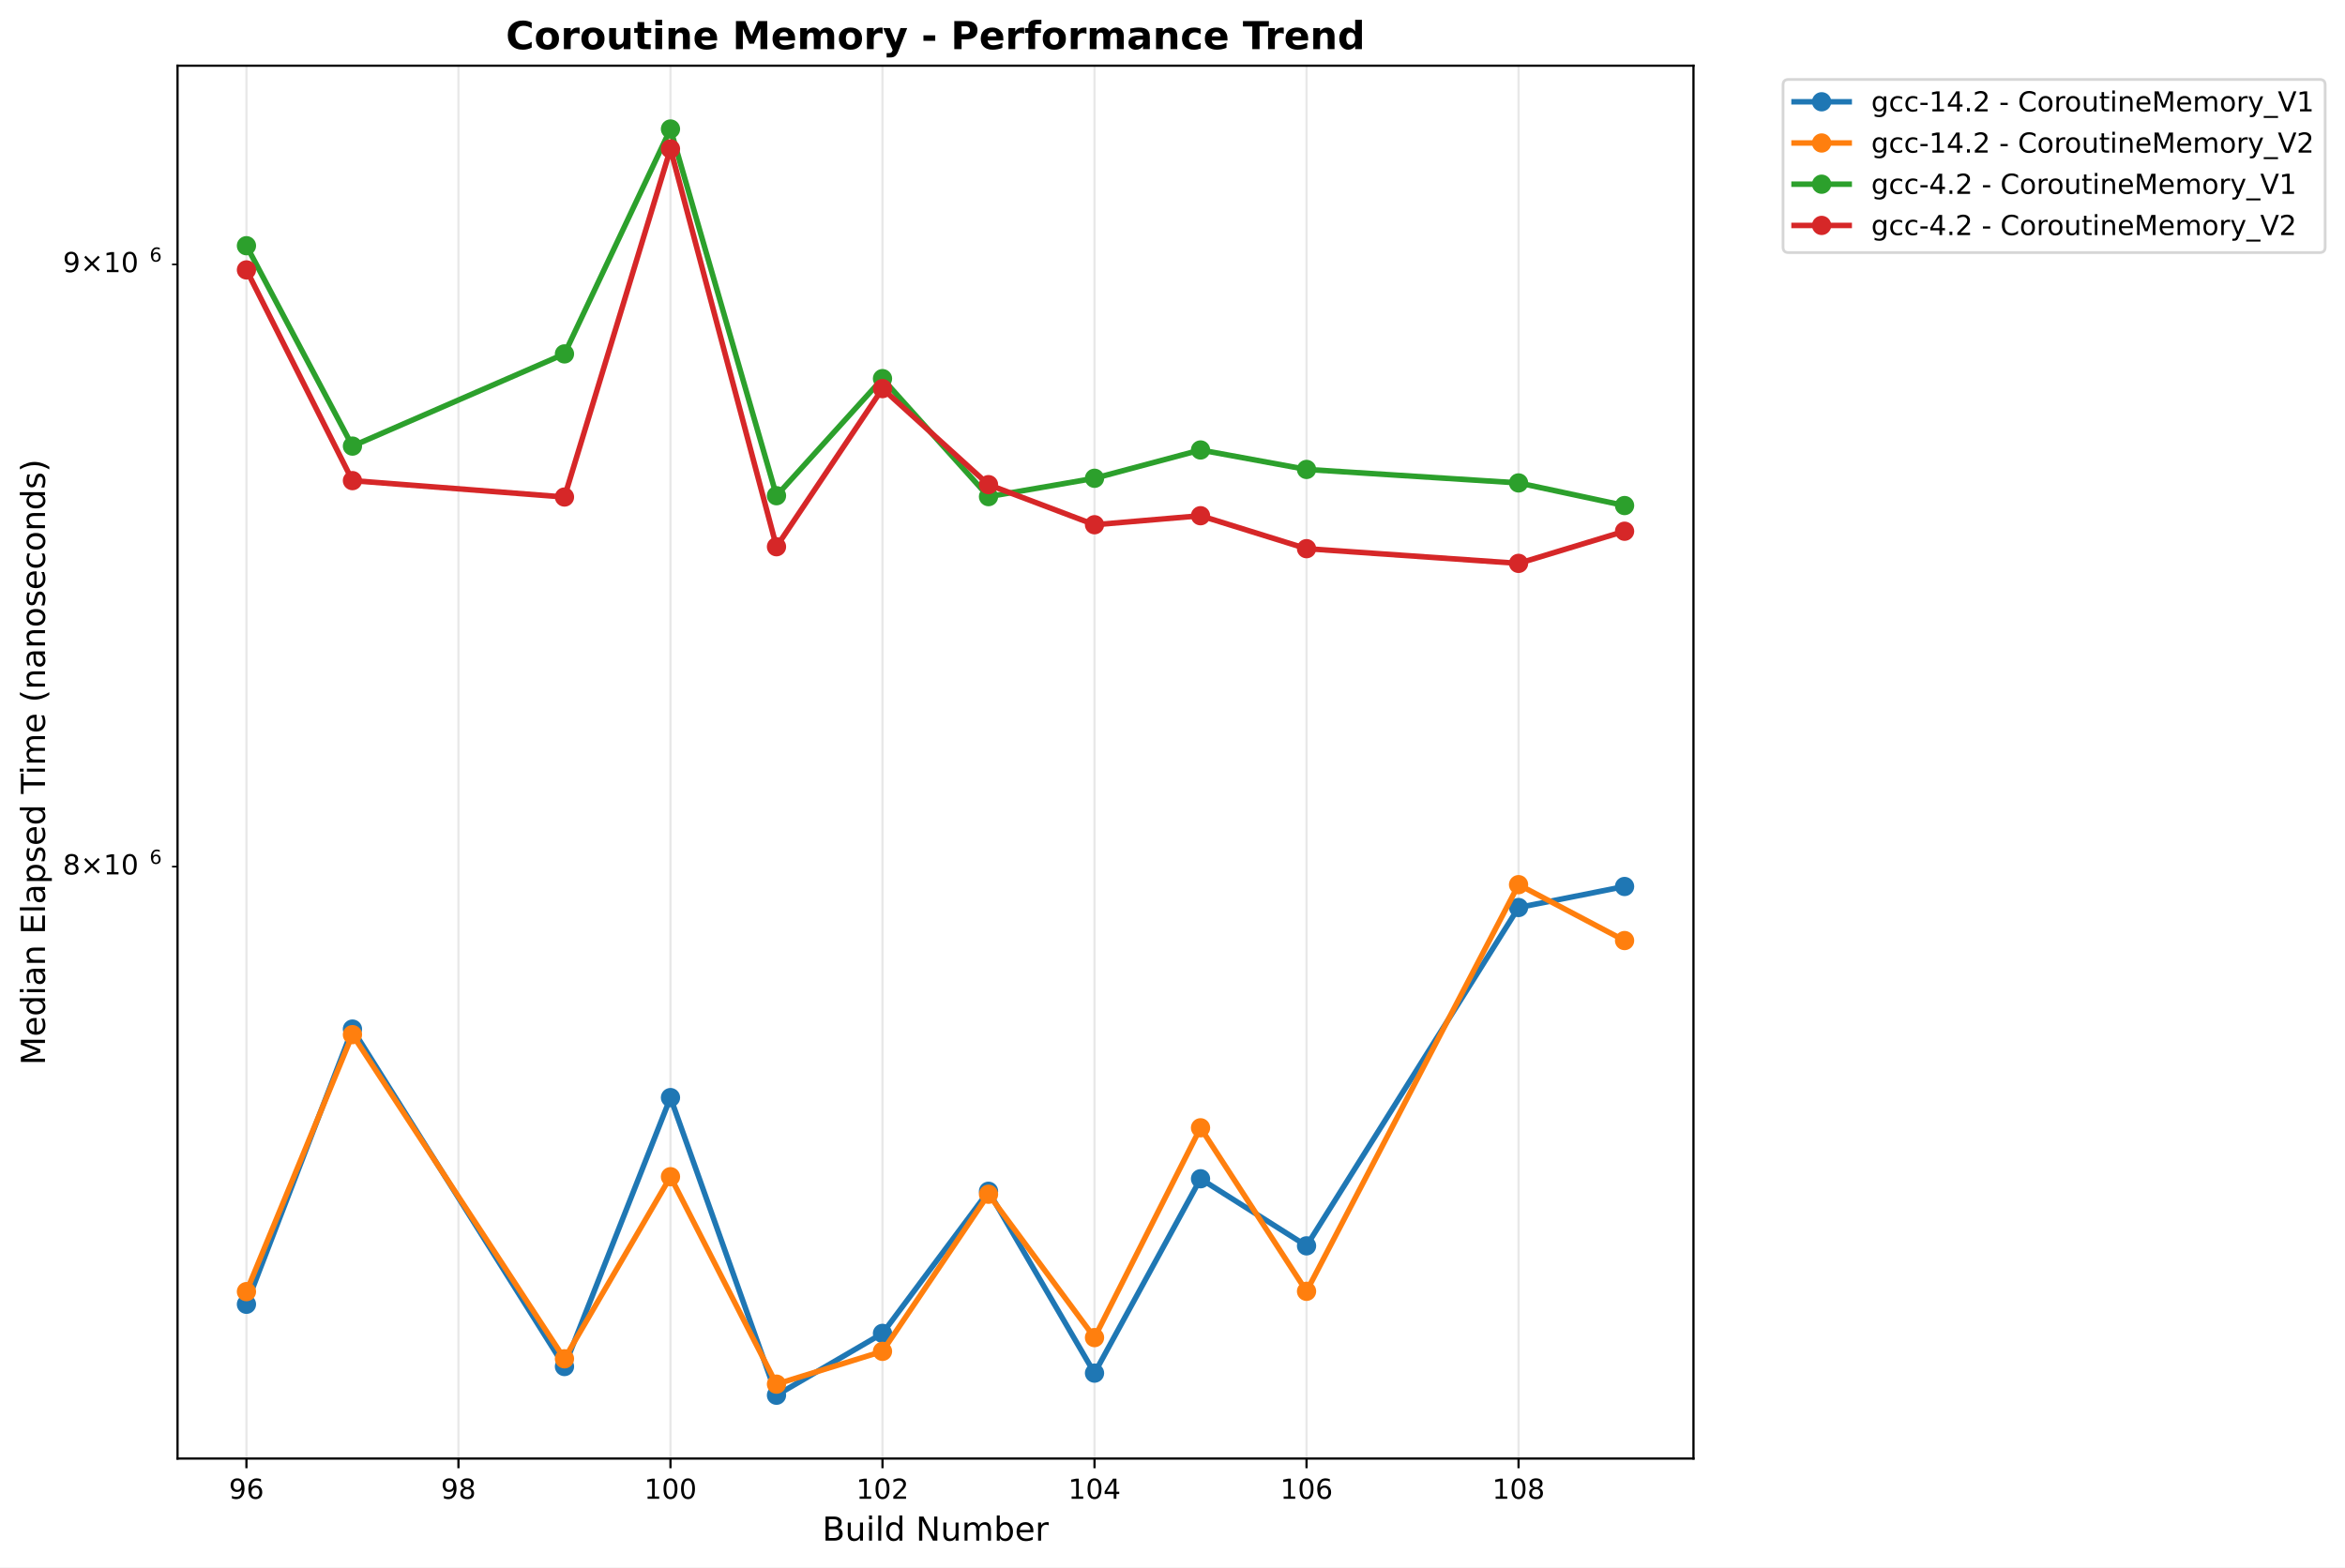
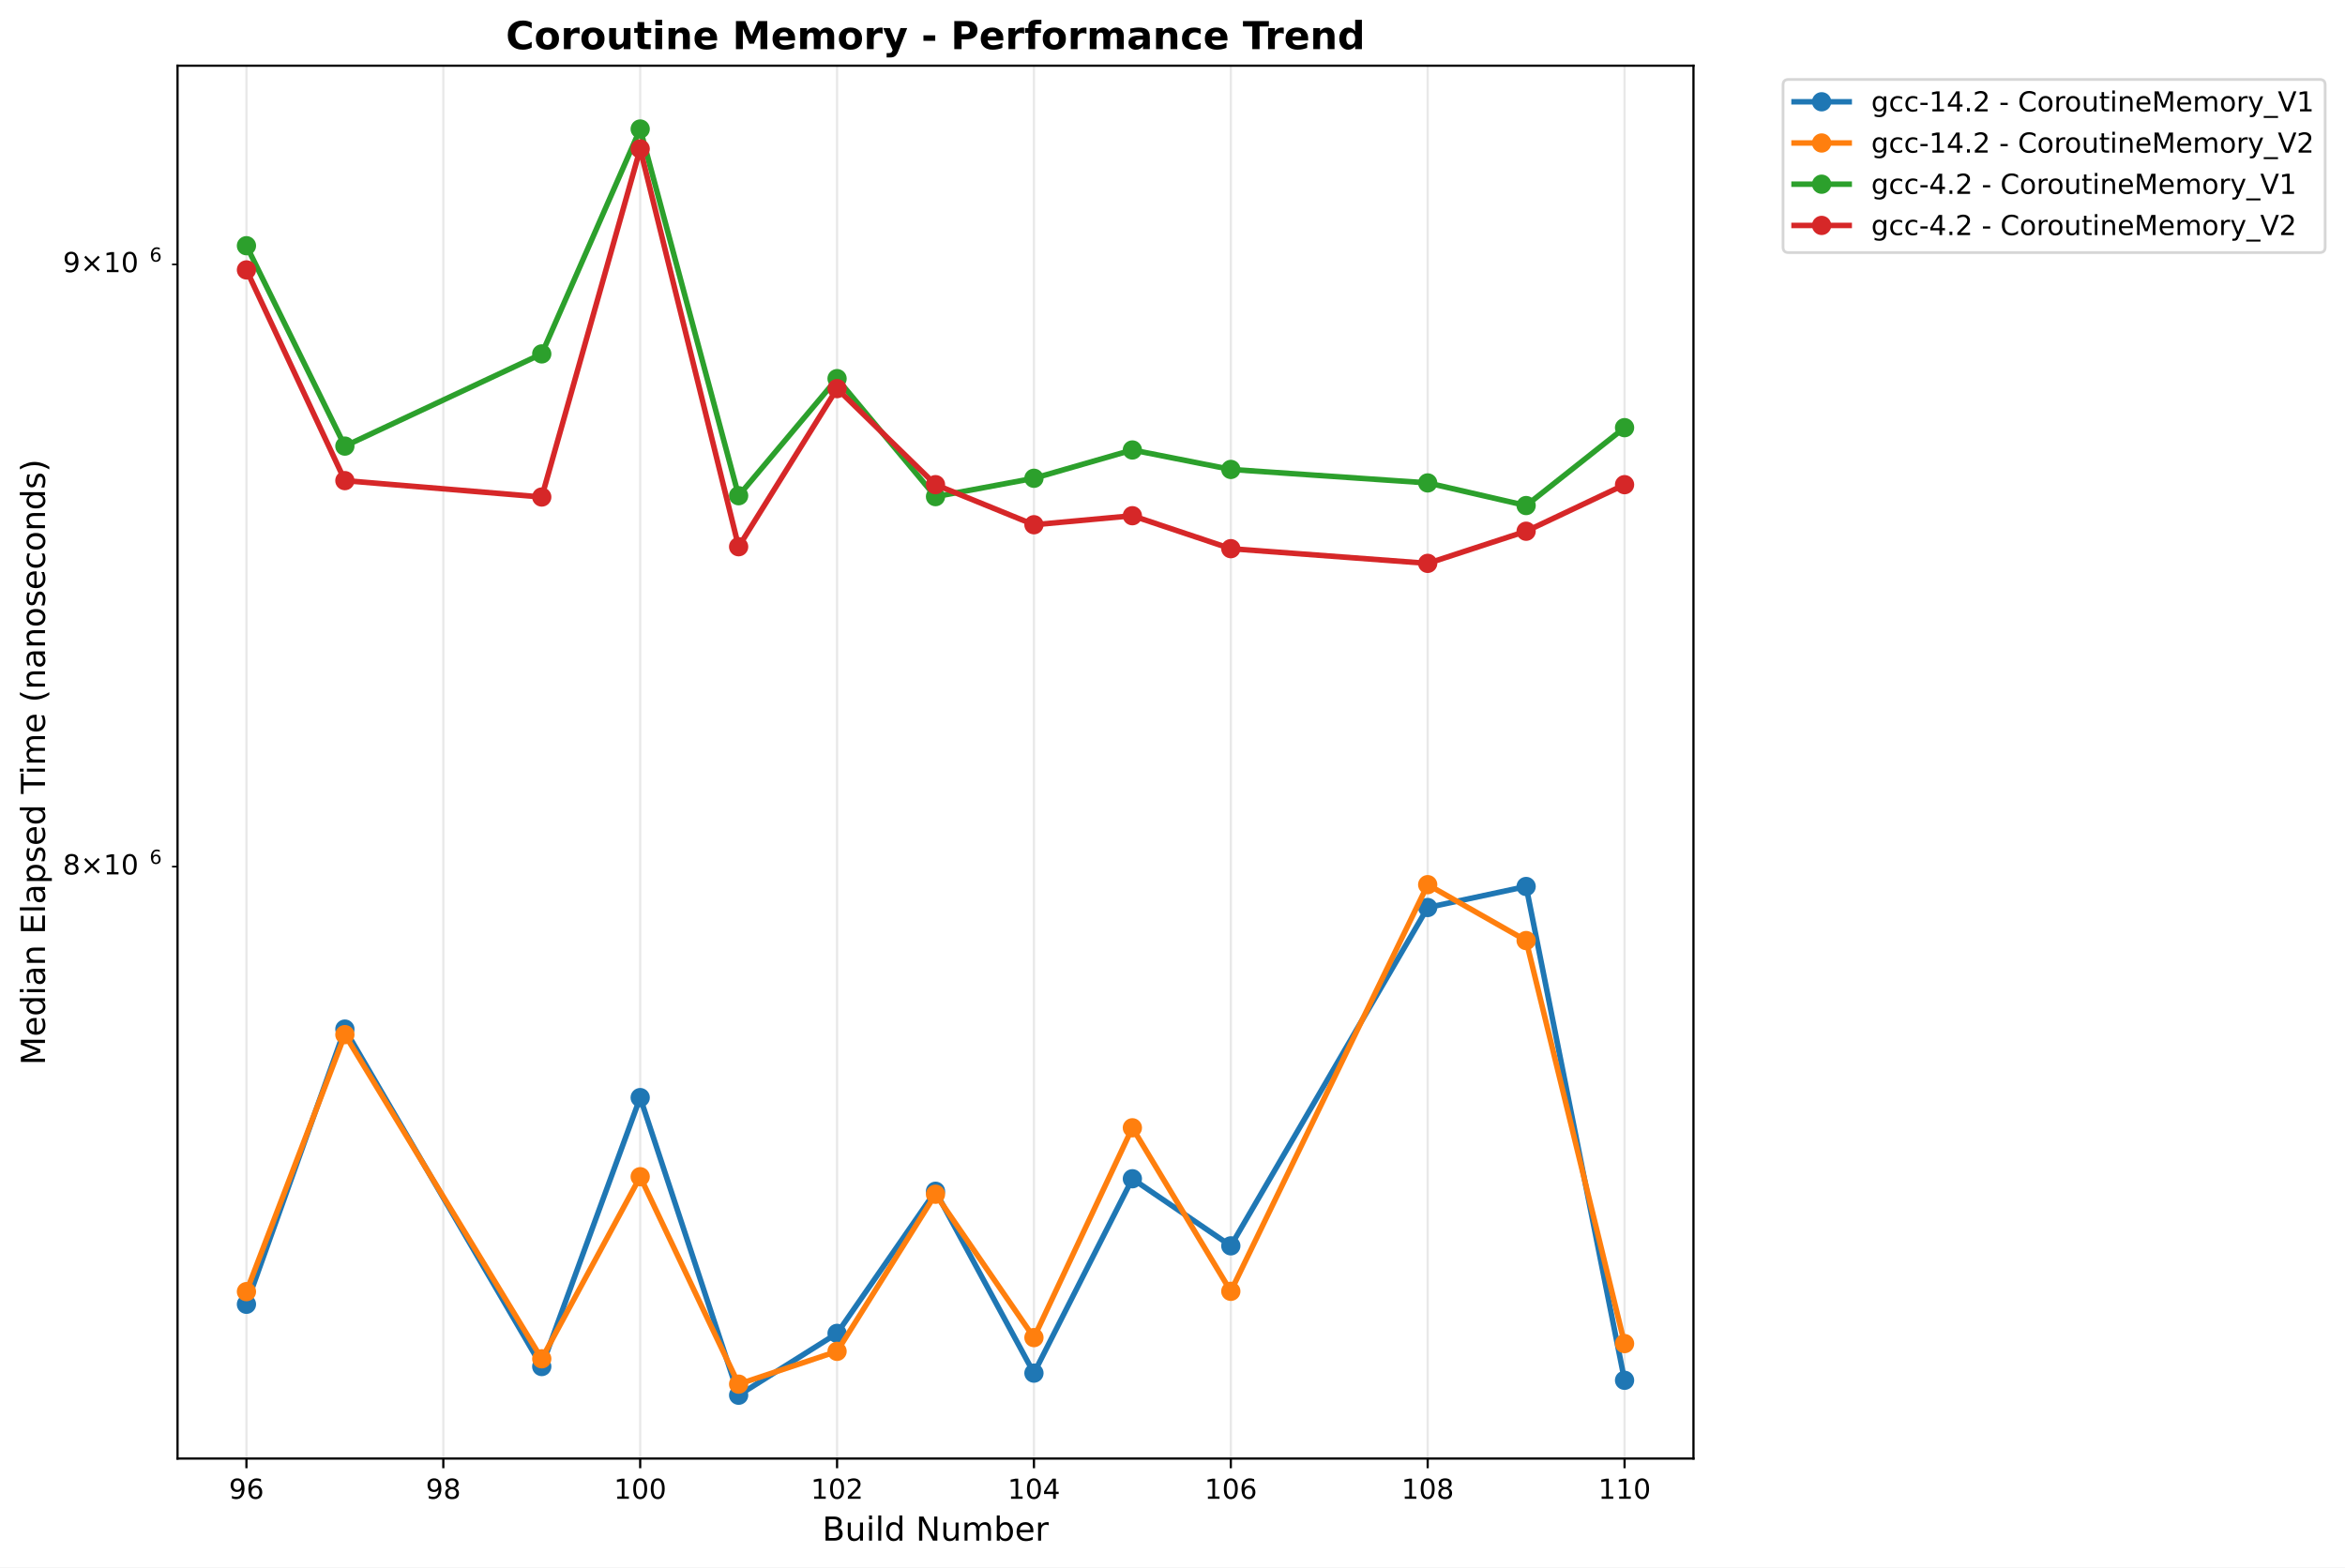
<svg xmlns="http://www.w3.org/2000/svg" xmlns:xlink="http://www.w3.org/1999/xlink" width="850.821pt" height="568.8pt" viewBox="0 0 850.821 568.8" version="1.1">
  <defs>
    <style type="text/css">*{stroke-linejoin: round; stroke-linecap: butt}</style>
  </defs>
  <g id="figure_1">
    <g id="patch_1">
      <path d="M 0 568.8  L 850.821 568.8  L 850.821 0  L 0 0  z " style="fill: #ffffff" />
    </g>
    <g id="axes_1">
      <g id="patch_2">
        <path d="M 64.414 529.308  L 614.431 529.308  L 614.431 23.838  L 64.414 23.838  z " style="fill: #ffffff" />
      </g>
      <g id="matplotlib.axis_1">
        <g id="xtick_1">
          <g id="line2d_1">
-             <path d="M 89.415 529.308  L 89.415 23.838  " clip-path="url(#p4bd764bc8d)" style="fill: none; stroke: #b0b0b0; stroke-opacity: 0.3; stroke-width: 0.8; stroke-linecap: square" />
+             <path d="M 89.415 529.308  L 89.415 23.838  " clip-path="url(#p4062a839ba)" style="fill: none; stroke: #b0b0b0; stroke-opacity: 0.3; stroke-width: 0.8; stroke-linecap: square" />
          </g>
          <g id="line2d_2">
            <defs>
-               <path id="m57f6b0aace" d="M 0 0  L 0 3.5  " style="stroke: #000000; stroke-width: 0.8" />
+               <path id="mcdd5d56059" d="M 0 0  L 0 3.5  " style="stroke: #000000; stroke-width: 0.8" />
            </defs>
            <g>
-               <use xlink:href="#m57f6b0aace" x="89.415" y="529.308" style="stroke: #000000; stroke-width: 0.8" />
+               <use xlink:href="#mcdd5d56059" x="89.415" y="529.308" style="stroke: #000000; stroke-width: 0.8" />
            </g>
          </g>
          <g id="text_1">
            <text style="font: 10px 'DejaVu Sans', 'Bitstream Vera Sans', 'Computer Modern Sans Serif', 'Lucida Grande', 'Verdana', 'Geneva', 'Lucid', 'Arial', 'Helvetica', 'Avant Garde', sans-serif; text-anchor: middle" x="89.415" y="543.907" transform="rotate(-0 89.41453 543.9066)">96</text>
          </g>
        </g>
        <g id="xtick_2">
          <g id="line2d_3">
-             <path d="M 166.34 529.308  L 166.34 23.838  " clip-path="url(#p4bd764bc8d)" style="fill: none; stroke: #b0b0b0; stroke-opacity: 0.3; stroke-width: 0.8; stroke-linecap: square" />
+             <path d="M 160.845 529.308  L 160.845 23.838  " clip-path="url(#p4062a839ba)" style="fill: none; stroke: #b0b0b0; stroke-opacity: 0.3; stroke-width: 0.8; stroke-linecap: square" />
          </g>
          <g id="line2d_4">
            <g>
-               <use xlink:href="#m57f6b0aace" x="166.34" y="529.308" style="stroke: #000000; stroke-width: 0.8" />
+               <use xlink:href="#mcdd5d56059" x="160.845" y="529.308" style="stroke: #000000; stroke-width: 0.8" />
            </g>
          </g>
          <g id="text_2">
-             <text style="font: 10px 'DejaVu Sans', 'Bitstream Vera Sans', 'Computer Modern Sans Serif', 'Lucida Grande', 'Verdana', 'Geneva', 'Lucid', 'Arial', 'Helvetica', 'Avant Garde', sans-serif; text-anchor: middle" x="166.34" y="543.907" transform="rotate(-0 166.34 543.9066)">98</text>
+             <text style="font: 10px 'DejaVu Sans', 'Bitstream Vera Sans', 'Computer Modern Sans Serif', 'Lucida Grande', 'Verdana', 'Geneva', 'Lucid', 'Arial', 'Helvetica', 'Avant Garde', sans-serif; text-anchor: middle" x="160.845" y="543.907" transform="rotate(-0 160.8453 543.9066)">98</text>
          </g>
        </g>
        <g id="xtick_3">
          <g id="line2d_5">
-             <path d="M 243.265 529.308  L 243.265 23.838  " clip-path="url(#p4bd764bc8d)" style="fill: none; stroke: #b0b0b0; stroke-opacity: 0.3; stroke-width: 0.8; stroke-linecap: square" />
+             <path d="M 232.276 529.308  L 232.276 23.838  " clip-path="url(#p4062a839ba)" style="fill: none; stroke: #b0b0b0; stroke-opacity: 0.3; stroke-width: 0.8; stroke-linecap: square" />
          </g>
          <g id="line2d_6">
            <g>
-               <use xlink:href="#m57f6b0aace" x="243.265" y="529.308" style="stroke: #000000; stroke-width: 0.8" />
+               <use xlink:href="#mcdd5d56059" x="232.276" y="529.308" style="stroke: #000000; stroke-width: 0.8" />
            </g>
          </g>
          <g id="text_3">
-             <text style="font: 10px 'DejaVu Sans', 'Bitstream Vera Sans', 'Computer Modern Sans Serif', 'Lucida Grande', 'Verdana', 'Geneva', 'Lucid', 'Arial', 'Helvetica', 'Avant Garde', sans-serif; text-anchor: middle" x="243.265" y="543.907" transform="rotate(-0 243.2655 543.9066)">100</text>
+             <text style="font: 10px 'DejaVu Sans', 'Bitstream Vera Sans', 'Computer Modern Sans Serif', 'Lucida Grande', 'Verdana', 'Geneva', 'Lucid', 'Arial', 'Helvetica', 'Avant Garde', sans-serif; text-anchor: middle" x="232.276" y="543.907" transform="rotate(-0 232.2761 543.9066)">100</text>
          </g>
        </g>
        <g id="xtick_4">
          <g id="line2d_7">
-             <path d="M 320.191 529.308  L 320.191 23.838  " clip-path="url(#p4bd764bc8d)" style="fill: none; stroke: #b0b0b0; stroke-opacity: 0.3; stroke-width: 0.8; stroke-linecap: square" />
+             <path d="M 303.707 529.308  L 303.707 23.838  " clip-path="url(#p4062a839ba)" style="fill: none; stroke: #b0b0b0; stroke-opacity: 0.3; stroke-width: 0.8; stroke-linecap: square" />
          </g>
          <g id="line2d_8">
            <g>
-               <use xlink:href="#m57f6b0aace" x="320.191" y="529.308" style="stroke: #000000; stroke-width: 0.8" />
+               <use xlink:href="#mcdd5d56059" x="303.707" y="529.308" style="stroke: #000000; stroke-width: 0.8" />
            </g>
          </g>
          <g id="text_4">
-             <text style="font: 10px 'DejaVu Sans', 'Bitstream Vera Sans', 'Computer Modern Sans Serif', 'Lucida Grande', 'Verdana', 'Geneva', 'Lucid', 'Arial', 'Helvetica', 'Avant Garde', sans-serif; text-anchor: middle" x="320.191" y="543.907" transform="rotate(-0 320.191 543.9066)">102</text>
+             <text style="font: 10px 'DejaVu Sans', 'Bitstream Vera Sans', 'Computer Modern Sans Serif', 'Lucida Grande', 'Verdana', 'Geneva', 'Lucid', 'Arial', 'Helvetica', 'Avant Garde', sans-serif; text-anchor: middle" x="303.707" y="543.907" transform="rotate(-0 303.7069 543.9066)">102</text>
          </g>
        </g>
        <g id="xtick_5">
          <g id="line2d_9">
-             <path d="M 397.116 529.308  L 397.116 23.838  " clip-path="url(#p4bd764bc8d)" style="fill: none; stroke: #b0b0b0; stroke-opacity: 0.3; stroke-width: 0.8; stroke-linecap: square" />
+             <path d="M 375.138 529.308  L 375.138 23.838  " clip-path="url(#p4062a839ba)" style="fill: none; stroke: #b0b0b0; stroke-opacity: 0.3; stroke-width: 0.8; stroke-linecap: square" />
          </g>
          <g id="line2d_10">
            <g>
-               <use xlink:href="#m57f6b0aace" x="397.116" y="529.308" style="stroke: #000000; stroke-width: 0.8" />
+               <use xlink:href="#mcdd5d56059" x="375.138" y="529.308" style="stroke: #000000; stroke-width: 0.8" />
            </g>
          </g>
          <g id="text_5">
-             <text style="font: 10px 'DejaVu Sans', 'Bitstream Vera Sans', 'Computer Modern Sans Serif', 'Lucida Grande', 'Verdana', 'Geneva', 'Lucid', 'Arial', 'Helvetica', 'Avant Garde', sans-serif; text-anchor: middle" x="397.116" y="543.907" transform="rotate(-0 397.1165 543.9066)">104</text>
+             <text style="font: 10px 'DejaVu Sans', 'Bitstream Vera Sans', 'Computer Modern Sans Serif', 'Lucida Grande', 'Verdana', 'Geneva', 'Lucid', 'Arial', 'Helvetica', 'Avant Garde', sans-serif; text-anchor: middle" x="375.138" y="543.907" transform="rotate(-0 375.1377 543.9066)">104</text>
          </g>
        </g>
        <g id="xtick_6">
          <g id="line2d_11">
-             <path d="M 474.042 529.308  L 474.042 23.838  " clip-path="url(#p4bd764bc8d)" style="fill: none; stroke: #b0b0b0; stroke-opacity: 0.3; stroke-width: 0.8; stroke-linecap: square" />
+             <path d="M 446.569 529.308  L 446.569 23.838  " clip-path="url(#p4062a839ba)" style="fill: none; stroke: #b0b0b0; stroke-opacity: 0.3; stroke-width: 0.8; stroke-linecap: square" />
          </g>
          <g id="line2d_12">
            <g>
-               <use xlink:href="#m57f6b0aace" x="474.042" y="529.308" style="stroke: #000000; stroke-width: 0.8" />
+               <use xlink:href="#mcdd5d56059" x="446.569" y="529.308" style="stroke: #000000; stroke-width: 0.8" />
            </g>
          </g>
          <g id="text_6">
-             <text style="font: 10px 'DejaVu Sans', 'Bitstream Vera Sans', 'Computer Modern Sans Serif', 'Lucida Grande', 'Verdana', 'Geneva', 'Lucid', 'Arial', 'Helvetica', 'Avant Garde', sans-serif; text-anchor: middle" x="474.042" y="543.907" transform="rotate(-0 474.0419 543.9066)">106</text>
+             <text style="font: 10px 'DejaVu Sans', 'Bitstream Vera Sans', 'Computer Modern Sans Serif', 'Lucida Grande', 'Verdana', 'Geneva', 'Lucid', 'Arial', 'Helvetica', 'Avant Garde', sans-serif; text-anchor: middle" x="446.569" y="543.907" transform="rotate(-0 446.5685 543.9066)">106</text>
          </g>
        </g>
        <g id="xtick_7">
          <g id="line2d_13">
-             <path d="M 550.967 529.308  L 550.967 23.838  " clip-path="url(#p4bd764bc8d)" style="fill: none; stroke: #b0b0b0; stroke-opacity: 0.3; stroke-width: 0.8; stroke-linecap: square" />
+             <path d="M 517.999 529.308  L 517.999 23.838  " clip-path="url(#p4062a839ba)" style="fill: none; stroke: #b0b0b0; stroke-opacity: 0.3; stroke-width: 0.8; stroke-linecap: square" />
          </g>
          <g id="line2d_14">
            <g>
-               <use xlink:href="#m57f6b0aace" x="550.967" y="529.308" style="stroke: #000000; stroke-width: 0.8" />
+               <use xlink:href="#mcdd5d56059" x="517.999" y="529.308" style="stroke: #000000; stroke-width: 0.8" />
            </g>
          </g>
          <g id="text_7">
-             <text style="font: 10px 'DejaVu Sans', 'Bitstream Vera Sans', 'Computer Modern Sans Serif', 'Lucida Grande', 'Verdana', 'Geneva', 'Lucid', 'Arial', 'Helvetica', 'Avant Garde', sans-serif; text-anchor: middle" x="550.967" y="543.907" transform="rotate(-0 550.9674 543.9066)">108</text>
-           </g>
-         </g>
-         <g id="text_8">
+             <text style="font: 10px 'DejaVu Sans', 'Bitstream Vera Sans', 'Computer Modern Sans Serif', 'Lucida Grande', 'Verdana', 'Geneva', 'Lucid', 'Arial', 'Helvetica', 'Avant Garde', sans-serif; text-anchor: middle" x="517.999" y="543.907" transform="rotate(-0 517.9994 543.9066)">108</text>
+           </g>
+         </g>
+         <g id="xtick_8">
+           <g id="line2d_15">
+             <path d="M 589.43 529.308  L 589.43 23.838  " clip-path="url(#p4062a839ba)" style="fill: none; stroke: #b0b0b0; stroke-opacity: 0.3; stroke-width: 0.8; stroke-linecap: square" />
+           </g>
+           <g id="line2d_16">
+             <g>
+               <use xlink:href="#mcdd5d56059" x="589.43" y="529.308" style="stroke: #000000; stroke-width: 0.8" />
+             </g>
+           </g>
+           <g id="text_8">
+             <text style="font: 10px 'DejaVu Sans', 'Bitstream Vera Sans', 'Computer Modern Sans Serif', 'Lucida Grande', 'Verdana', 'Geneva', 'Lucid', 'Arial', 'Helvetica', 'Avant Garde', sans-serif; text-anchor: middle" x="589.43" y="543.907" transform="rotate(-0 589.4302 543.9066)">110</text>
+           </g>
+         </g>
+         <g id="text_9">
          <text style="font: 12px 'DejaVu Sans', 'Bitstream Vera Sans', 'Computer Modern Sans Serif', 'Lucida Grande', 'Verdana', 'Geneva', 'Lucid', 'Arial', 'Helvetica', 'Avant Garde', sans-serif; text-anchor: middle" x="339.422" y="559.104" transform="rotate(-0 339.4223 559.1044)">Build Number</text>
        </g>
      </g>
      <g id="matplotlib.axis_2">
        <g id="ytick_1">
-           <g id="line2d_15">
+           <g id="line2d_17">
            <defs>
-               <path id="m7c9b8d69a3" d="M 0 0  L -2 0  " style="stroke: #000000; stroke-width: 0.6" />
+               <path id="mf02ff35a01" d="M 0 0  L -2 0  " style="stroke: #000000; stroke-width: 0.6" />
            </defs>
            <g>
-               <use xlink:href="#m7c9b8d69a3" x="64.414" y="314.501" style="stroke: #000000; stroke-width: 0.6" />
-             </g>
-           </g>
-           <g id="text_9">
+               <use xlink:href="#mf02ff35a01" x="64.414" y="314.501" style="stroke: #000000; stroke-width: 0.6" />
+             </g>
+           </g>
+           <g id="text_10">
            <g transform="translate(22.81375 318.3001)">
              <text>
                <tspan style="font: 10px 'DejaVu Sans'" x="0 8.311 18.638 25" y="-0.977">8×10</tspan>
                <tspan style="font: 7px 'DejaVu Sans'" x="31.458" y="-4.805">6</tspan>
              </text>
            </g>
          </g>
        </g>
        <g id="ytick_2">
-           <g id="line2d_16">
-             <g>
-               <use xlink:href="#m7c9b8d69a3" x="64.414" y="95.946" style="stroke: #000000; stroke-width: 0.6" />
-             </g>
-           </g>
-           <g id="text_10">
+           <g id="line2d_18">
+             <g>
+               <use xlink:href="#mf02ff35a01" x="64.414" y="95.946" style="stroke: #000000; stroke-width: 0.6" />
+             </g>
+           </g>
+           <g id="text_11">
            <g transform="translate(22.81375 99.74505)">
              <text>
                <tspan style="font: 10px 'DejaVu Sans'" x="0 8.311 18.638 25" y="-0.977">9×10</tspan>
                <tspan style="font: 7px 'DejaVu Sans'" x="31.458" y="-4.805">6</tspan>
              </text>
            </g>
          </g>
        </g>
-         <g id="text_11">
+         <g id="text_12">
          <text style="font: 12px 'DejaVu Sans', 'Bitstream Vera Sans', 'Computer Modern Sans Serif', 'Lucida Grande', 'Verdana', 'Geneva', 'Lucid', 'Arial', 'Helvetica', 'Avant Garde', sans-serif; text-anchor: middle" x="16.318" y="276.573" transform="rotate(-90 16.31812 276.573)">Median Elapsed Time (nanoseconds)</text>
        </g>
      </g>
-       <g id="line2d_17">
-         <path d="M 89.415 473.324  L 127.877 373.455  L 204.803 495.919  L 243.265 398.319  L 281.728 506.332  L 320.191 483.887  L 358.654 432.311  L 397.116 498.31  L 435.579 427.777  L 474.042 452.12  L 550.967 329.339  L 589.43 321.709  " clip-path="url(#p4bd764bc8d)" style="fill: none; stroke: #1f77b4; stroke-width: 2; stroke-linecap: square" />
+       <g id="line2d_19">
+         <path d="M 89.415 473.324  L 125.13 373.455  L 196.561 495.919  L 232.276 398.319  L 267.992 506.332  L 303.707 483.887  L 339.422 432.311  L 375.138 498.31  L 410.853 427.777  L 446.569 452.12  L 517.999 329.339  L 553.715 321.709  L 589.43 500.91  " clip-path="url(#p4062a839ba)" style="fill: none; stroke: #1f77b4; stroke-width: 2; stroke-linecap: square" />
        <defs>
-           <path id="mbeb36c06ee" d="M 0 3  C 0.796 3 1.559 2.684 2.121 2.121  C 2.684 1.559 3 0.796 3 0  C 3 -0.796 2.684 -1.559 2.121 -2.121  C 1.559 -2.684 0.796 -3 0 -3  C -0.796 -3 -1.559 -2.684 -2.121 -2.121  C -2.684 -1.559 -3 -0.796 -3 0  C -3 0.796 -2.684 1.559 -2.121 2.121  C -1.559 2.684 -0.796 3 0 3  z " style="stroke: #1f77b4" />
+           <path id="m54024c6ba9" d="M 0 3  C 0.796 3 1.559 2.684 2.121 2.121  C 2.684 1.559 3 0.796 3 0  C 3 -0.796 2.684 -1.559 2.121 -2.121  C 1.559 -2.684 0.796 -3 0 -3  C -0.796 -3 -1.559 -2.684 -2.121 -2.121  C -2.684 -1.559 -3 -0.796 -3 0  C -3 0.796 -2.684 1.559 -2.121 2.121  C -1.559 2.684 -0.796 3 0 3  z " style="stroke: #1f77b4" />
        </defs>
-         <g clip-path="url(#p4bd764bc8d)">
-           <use xlink:href="#mbeb36c06ee" x="89.415" y="473.324" style="fill: #1f77b4; stroke: #1f77b4" />
-           <use xlink:href="#mbeb36c06ee" x="127.877" y="373.455" style="fill: #1f77b4; stroke: #1f77b4" />
-           <use xlink:href="#mbeb36c06ee" x="204.803" y="495.919" style="fill: #1f77b4; stroke: #1f77b4" />
-           <use xlink:href="#mbeb36c06ee" x="243.265" y="398.319" style="fill: #1f77b4; stroke: #1f77b4" />
-           <use xlink:href="#mbeb36c06ee" x="281.728" y="506.332" style="fill: #1f77b4; stroke: #1f77b4" />
-           <use xlink:href="#mbeb36c06ee" x="320.191" y="483.887" style="fill: #1f77b4; stroke: #1f77b4" />
-           <use xlink:href="#mbeb36c06ee" x="358.654" y="432.311" style="fill: #1f77b4; stroke: #1f77b4" />
-           <use xlink:href="#mbeb36c06ee" x="397.116" y="498.31" style="fill: #1f77b4; stroke: #1f77b4" />
-           <use xlink:href="#mbeb36c06ee" x="435.579" y="427.777" style="fill: #1f77b4; stroke: #1f77b4" />
-           <use xlink:href="#mbeb36c06ee" x="474.042" y="452.12" style="fill: #1f77b4; stroke: #1f77b4" />
-           <use xlink:href="#mbeb36c06ee" x="550.967" y="329.339" style="fill: #1f77b4; stroke: #1f77b4" />
-           <use xlink:href="#mbeb36c06ee" x="589.43" y="321.709" style="fill: #1f77b4; stroke: #1f77b4" />
-         </g>
-       </g>
-       <g id="line2d_18">
-         <path d="M 89.415 468.731  L 127.877 375.469  L 204.803 493.103  L 243.265 427.035  L 281.728 502.309  L 320.191 490.406  L 358.654 433.393  L 397.116 485.416  L 435.579 409.278  L 474.042 468.619  L 550.967 321.046  L 589.43 341.328  " clip-path="url(#p4bd764bc8d)" style="fill: none; stroke: #ff7f0e; stroke-width: 2; stroke-linecap: square" />
+         <g clip-path="url(#p4062a839ba)">
+           <use xlink:href="#m54024c6ba9" x="89.415" y="473.324" style="fill: #1f77b4; stroke: #1f77b4" />
+           <use xlink:href="#m54024c6ba9" x="125.13" y="373.455" style="fill: #1f77b4; stroke: #1f77b4" />
+           <use xlink:href="#m54024c6ba9" x="196.561" y="495.919" style="fill: #1f77b4; stroke: #1f77b4" />
+           <use xlink:href="#m54024c6ba9" x="232.276" y="398.319" style="fill: #1f77b4; stroke: #1f77b4" />
+           <use xlink:href="#m54024c6ba9" x="267.992" y="506.332" style="fill: #1f77b4; stroke: #1f77b4" />
+           <use xlink:href="#m54024c6ba9" x="303.707" y="483.887" style="fill: #1f77b4; stroke: #1f77b4" />
+           <use xlink:href="#m54024c6ba9" x="339.422" y="432.311" style="fill: #1f77b4; stroke: #1f77b4" />
+           <use xlink:href="#m54024c6ba9" x="375.138" y="498.31" style="fill: #1f77b4; stroke: #1f77b4" />
+           <use xlink:href="#m54024c6ba9" x="410.853" y="427.777" style="fill: #1f77b4; stroke: #1f77b4" />
+           <use xlink:href="#m54024c6ba9" x="446.569" y="452.12" style="fill: #1f77b4; stroke: #1f77b4" />
+           <use xlink:href="#m54024c6ba9" x="517.999" y="329.339" style="fill: #1f77b4; stroke: #1f77b4" />
+           <use xlink:href="#m54024c6ba9" x="553.715" y="321.709" style="fill: #1f77b4; stroke: #1f77b4" />
+           <use xlink:href="#m54024c6ba9" x="589.43" y="500.91" style="fill: #1f77b4; stroke: #1f77b4" />
+         </g>
+       </g>
+       <g id="line2d_20">
+         <path d="M 89.415 468.731  L 125.13 375.469  L 196.561 493.103  L 232.276 427.035  L 267.992 502.309  L 303.707 490.406  L 339.422 433.393  L 375.138 485.416  L 410.853 409.278  L 446.569 468.619  L 517.999 321.046  L 553.715 341.328  L 589.43 487.593  " clip-path="url(#p4062a839ba)" style="fill: none; stroke: #ff7f0e; stroke-width: 2; stroke-linecap: square" />
        <defs>
-           <path id="mdd8014c21f" d="M 0 3  C 0.796 3 1.559 2.684 2.121 2.121  C 2.684 1.559 3 0.796 3 0  C 3 -0.796 2.684 -1.559 2.121 -2.121  C 1.559 -2.684 0.796 -3 0 -3  C -0.796 -3 -1.559 -2.684 -2.121 -2.121  C -2.684 -1.559 -3 -0.796 -3 0  C -3 0.796 -2.684 1.559 -2.121 2.121  C -1.559 2.684 -0.796 3 0 3  z " style="stroke: #ff7f0e" />
+           <path id="mccbf5cf7da" d="M 0 3  C 0.796 3 1.559 2.684 2.121 2.121  C 2.684 1.559 3 0.796 3 0  C 3 -0.796 2.684 -1.559 2.121 -2.121  C 1.559 -2.684 0.796 -3 0 -3  C -0.796 -3 -1.559 -2.684 -2.121 -2.121  C -2.684 -1.559 -3 -0.796 -3 0  C -3 0.796 -2.684 1.559 -2.121 2.121  C -1.559 2.684 -0.796 3 0 3  z " style="stroke: #ff7f0e" />
        </defs>
-         <g clip-path="url(#p4bd764bc8d)">
-           <use xlink:href="#mdd8014c21f" x="89.415" y="468.731" style="fill: #ff7f0e; stroke: #ff7f0e" />
-           <use xlink:href="#mdd8014c21f" x="127.877" y="375.469" style="fill: #ff7f0e; stroke: #ff7f0e" />
-           <use xlink:href="#mdd8014c21f" x="204.803" y="493.103" style="fill: #ff7f0e; stroke: #ff7f0e" />
-           <use xlink:href="#mdd8014c21f" x="243.265" y="427.035" style="fill: #ff7f0e; stroke: #ff7f0e" />
-           <use xlink:href="#mdd8014c21f" x="281.728" y="502.309" style="fill: #ff7f0e; stroke: #ff7f0e" />
-           <use xlink:href="#mdd8014c21f" x="320.191" y="490.406" style="fill: #ff7f0e; stroke: #ff7f0e" />
-           <use xlink:href="#mdd8014c21f" x="358.654" y="433.393" style="fill: #ff7f0e; stroke: #ff7f0e" />
-           <use xlink:href="#mdd8014c21f" x="397.116" y="485.416" style="fill: #ff7f0e; stroke: #ff7f0e" />
-           <use xlink:href="#mdd8014c21f" x="435.579" y="409.278" style="fill: #ff7f0e; stroke: #ff7f0e" />
-           <use xlink:href="#mdd8014c21f" x="474.042" y="468.619" style="fill: #ff7f0e; stroke: #ff7f0e" />
-           <use xlink:href="#mdd8014c21f" x="550.967" y="321.046" style="fill: #ff7f0e; stroke: #ff7f0e" />
-           <use xlink:href="#mdd8014c21f" x="589.43" y="341.328" style="fill: #ff7f0e; stroke: #ff7f0e" />
-         </g>
-       </g>
-       <g id="line2d_19">
-         <path d="M 89.415 89.173  L 127.877 161.892  L 204.803 128.431  L 243.265 46.814  L 281.728 179.894  L 320.191 137.405  L 358.654 180.227  L 397.116 173.569  L 435.579 163.296  L 474.042 170.359  L 550.967 175.253  L 589.43 183.466  " clip-path="url(#p4bd764bc8d)" style="fill: none; stroke: #2ca02c; stroke-width: 2; stroke-linecap: square" />
+         <g clip-path="url(#p4062a839ba)">
+           <use xlink:href="#mccbf5cf7da" x="89.415" y="468.731" style="fill: #ff7f0e; stroke: #ff7f0e" />
+           <use xlink:href="#mccbf5cf7da" x="125.13" y="375.469" style="fill: #ff7f0e; stroke: #ff7f0e" />
+           <use xlink:href="#mccbf5cf7da" x="196.561" y="493.103" style="fill: #ff7f0e; stroke: #ff7f0e" />
+           <use xlink:href="#mccbf5cf7da" x="232.276" y="427.035" style="fill: #ff7f0e; stroke: #ff7f0e" />
+           <use xlink:href="#mccbf5cf7da" x="267.992" y="502.309" style="fill: #ff7f0e; stroke: #ff7f0e" />
+           <use xlink:href="#mccbf5cf7da" x="303.707" y="490.406" style="fill: #ff7f0e; stroke: #ff7f0e" />
+           <use xlink:href="#mccbf5cf7da" x="339.422" y="433.393" style="fill: #ff7f0e; stroke: #ff7f0e" />
+           <use xlink:href="#mccbf5cf7da" x="375.138" y="485.416" style="fill: #ff7f0e; stroke: #ff7f0e" />
+           <use xlink:href="#mccbf5cf7da" x="410.853" y="409.278" style="fill: #ff7f0e; stroke: #ff7f0e" />
+           <use xlink:href="#mccbf5cf7da" x="446.569" y="468.619" style="fill: #ff7f0e; stroke: #ff7f0e" />
+           <use xlink:href="#mccbf5cf7da" x="517.999" y="321.046" style="fill: #ff7f0e; stroke: #ff7f0e" />
+           <use xlink:href="#mccbf5cf7da" x="553.715" y="341.328" style="fill: #ff7f0e; stroke: #ff7f0e" />
+           <use xlink:href="#mccbf5cf7da" x="589.43" y="487.593" style="fill: #ff7f0e; stroke: #ff7f0e" />
+         </g>
+       </g>
+       <g id="line2d_21">
+         <path d="M 89.415 89.173  L 125.13 161.892  L 196.561 128.431  L 232.276 46.814  L 267.992 179.894  L 303.707 137.405  L 339.422 180.227  L 375.138 173.569  L 410.853 163.296  L 446.569 170.359  L 517.999 175.253  L 553.715 183.466  L 589.43 155.199  " clip-path="url(#p4062a839ba)" style="fill: none; stroke: #2ca02c; stroke-width: 2; stroke-linecap: square" />
        <defs>
-           <path id="mef187b208f" d="M 0 3  C 0.796 3 1.559 2.684 2.121 2.121  C 2.684 1.559 3 0.796 3 0  C 3 -0.796 2.684 -1.559 2.121 -2.121  C 1.559 -2.684 0.796 -3 0 -3  C -0.796 -3 -1.559 -2.684 -2.121 -2.121  C -2.684 -1.559 -3 -0.796 -3 0  C -3 0.796 -2.684 1.559 -2.121 2.121  C -1.559 2.684 -0.796 3 0 3  z " style="stroke: #2ca02c" />
+           <path id="mbea6f1075e" d="M 0 3  C 0.796 3 1.559 2.684 2.121 2.121  C 2.684 1.559 3 0.796 3 0  C 3 -0.796 2.684 -1.559 2.121 -2.121  C 1.559 -2.684 0.796 -3 0 -3  C -0.796 -3 -1.559 -2.684 -2.121 -2.121  C -2.684 -1.559 -3 -0.796 -3 0  C -3 0.796 -2.684 1.559 -2.121 2.121  C -1.559 2.684 -0.796 3 0 3  z " style="stroke: #2ca02c" />
        </defs>
-         <g clip-path="url(#p4bd764bc8d)">
-           <use xlink:href="#mef187b208f" x="89.415" y="89.173" style="fill: #2ca02c; stroke: #2ca02c" />
-           <use xlink:href="#mef187b208f" x="127.877" y="161.892" style="fill: #2ca02c; stroke: #2ca02c" />
-           <use xlink:href="#mef187b208f" x="204.803" y="128.431" style="fill: #2ca02c; stroke: #2ca02c" />
-           <use xlink:href="#mef187b208f" x="243.265" y="46.814" style="fill: #2ca02c; stroke: #2ca02c" />
-           <use xlink:href="#mef187b208f" x="281.728" y="179.894" style="fill: #2ca02c; stroke: #2ca02c" />
-           <use xlink:href="#mef187b208f" x="320.191" y="137.405" style="fill: #2ca02c; stroke: #2ca02c" />
-           <use xlink:href="#mef187b208f" x="358.654" y="180.227" style="fill: #2ca02c; stroke: #2ca02c" />
-           <use xlink:href="#mef187b208f" x="397.116" y="173.569" style="fill: #2ca02c; stroke: #2ca02c" />
-           <use xlink:href="#mef187b208f" x="435.579" y="163.296" style="fill: #2ca02c; stroke: #2ca02c" />
-           <use xlink:href="#mef187b208f" x="474.042" y="170.359" style="fill: #2ca02c; stroke: #2ca02c" />
-           <use xlink:href="#mef187b208f" x="550.967" y="175.253" style="fill: #2ca02c; stroke: #2ca02c" />
-           <use xlink:href="#mef187b208f" x="589.43" y="183.466" style="fill: #2ca02c; stroke: #2ca02c" />
-         </g>
-       </g>
-       <g id="line2d_20">
-         <path d="M 89.415 97.951  L 127.877 174.421  L 204.803 180.37  L 243.265 54.029  L 281.728 198.409  L 320.191 141.028  L 358.654 175.88  L 397.116 190.428  L 435.579 187.157  L 474.042 199.113  L 550.967 204.451  L 589.43 192.784  " clip-path="url(#p4bd764bc8d)" style="fill: none; stroke: #d62728; stroke-width: 2; stroke-linecap: square" />
+         <g clip-path="url(#p4062a839ba)">
+           <use xlink:href="#mbea6f1075e" x="89.415" y="89.173" style="fill: #2ca02c; stroke: #2ca02c" />
+           <use xlink:href="#mbea6f1075e" x="125.13" y="161.892" style="fill: #2ca02c; stroke: #2ca02c" />
+           <use xlink:href="#mbea6f1075e" x="196.561" y="128.431" style="fill: #2ca02c; stroke: #2ca02c" />
+           <use xlink:href="#mbea6f1075e" x="232.276" y="46.814" style="fill: #2ca02c; stroke: #2ca02c" />
+           <use xlink:href="#mbea6f1075e" x="267.992" y="179.894" style="fill: #2ca02c; stroke: #2ca02c" />
+           <use xlink:href="#mbea6f1075e" x="303.707" y="137.405" style="fill: #2ca02c; stroke: #2ca02c" />
+           <use xlink:href="#mbea6f1075e" x="339.422" y="180.227" style="fill: #2ca02c; stroke: #2ca02c" />
+           <use xlink:href="#mbea6f1075e" x="375.138" y="173.569" style="fill: #2ca02c; stroke: #2ca02c" />
+           <use xlink:href="#mbea6f1075e" x="410.853" y="163.296" style="fill: #2ca02c; stroke: #2ca02c" />
+           <use xlink:href="#mbea6f1075e" x="446.569" y="170.359" style="fill: #2ca02c; stroke: #2ca02c" />
+           <use xlink:href="#mbea6f1075e" x="517.999" y="175.253" style="fill: #2ca02c; stroke: #2ca02c" />
+           <use xlink:href="#mbea6f1075e" x="553.715" y="183.466" style="fill: #2ca02c; stroke: #2ca02c" />
+           <use xlink:href="#mbea6f1075e" x="589.43" y="155.199" style="fill: #2ca02c; stroke: #2ca02c" />
+         </g>
+       </g>
+       <g id="line2d_22">
+         <path d="M 89.415 97.951  L 125.13 174.421  L 196.561 180.37  L 232.276 54.029  L 267.992 198.409  L 303.707 141.028  L 339.422 175.88  L 375.138 190.428  L 410.853 187.157  L 446.569 199.113  L 517.999 204.451  L 553.715 192.784  L 589.43 175.888  " clip-path="url(#p4062a839ba)" style="fill: none; stroke: #d62728; stroke-width: 2; stroke-linecap: square" />
        <defs>
-           <path id="m3c14825c94" d="M 0 3  C 0.796 3 1.559 2.684 2.121 2.121  C 2.684 1.559 3 0.796 3 0  C 3 -0.796 2.684 -1.559 2.121 -2.121  C 1.559 -2.684 0.796 -3 0 -3  C -0.796 -3 -1.559 -2.684 -2.121 -2.121  C -2.684 -1.559 -3 -0.796 -3 0  C -3 0.796 -2.684 1.559 -2.121 2.121  C -1.559 2.684 -0.796 3 0 3  z " style="stroke: #d62728" />
+           <path id="mbb01203451" d="M 0 3  C 0.796 3 1.559 2.684 2.121 2.121  C 2.684 1.559 3 0.796 3 0  C 3 -0.796 2.684 -1.559 2.121 -2.121  C 1.559 -2.684 0.796 -3 0 -3  C -0.796 -3 -1.559 -2.684 -2.121 -2.121  C -2.684 -1.559 -3 -0.796 -3 0  C -3 0.796 -2.684 1.559 -2.121 2.121  C -1.559 2.684 -0.796 3 0 3  z " style="stroke: #d62728" />
        </defs>
-         <g clip-path="url(#p4bd764bc8d)">
-           <use xlink:href="#m3c14825c94" x="89.415" y="97.951" style="fill: #d62728; stroke: #d62728" />
-           <use xlink:href="#m3c14825c94" x="127.877" y="174.421" style="fill: #d62728; stroke: #d62728" />
-           <use xlink:href="#m3c14825c94" x="204.803" y="180.37" style="fill: #d62728; stroke: #d62728" />
-           <use xlink:href="#m3c14825c94" x="243.265" y="54.029" style="fill: #d62728; stroke: #d62728" />
-           <use xlink:href="#m3c14825c94" x="281.728" y="198.409" style="fill: #d62728; stroke: #d62728" />
-           <use xlink:href="#m3c14825c94" x="320.191" y="141.028" style="fill: #d62728; stroke: #d62728" />
-           <use xlink:href="#m3c14825c94" x="358.654" y="175.88" style="fill: #d62728; stroke: #d62728" />
-           <use xlink:href="#m3c14825c94" x="397.116" y="190.428" style="fill: #d62728; stroke: #d62728" />
-           <use xlink:href="#m3c14825c94" x="435.579" y="187.157" style="fill: #d62728; stroke: #d62728" />
-           <use xlink:href="#m3c14825c94" x="474.042" y="199.113" style="fill: #d62728; stroke: #d62728" />
-           <use xlink:href="#m3c14825c94" x="550.967" y="204.451" style="fill: #d62728; stroke: #d62728" />
-           <use xlink:href="#m3c14825c94" x="589.43" y="192.784" style="fill: #d62728; stroke: #d62728" />
+         <g clip-path="url(#p4062a839ba)">
+           <use xlink:href="#mbb01203451" x="89.415" y="97.951" style="fill: #d62728; stroke: #d62728" />
+           <use xlink:href="#mbb01203451" x="125.13" y="174.421" style="fill: #d62728; stroke: #d62728" />
+           <use xlink:href="#mbb01203451" x="196.561" y="180.37" style="fill: #d62728; stroke: #d62728" />
+           <use xlink:href="#mbb01203451" x="232.276" y="54.029" style="fill: #d62728; stroke: #d62728" />
+           <use xlink:href="#mbb01203451" x="267.992" y="198.409" style="fill: #d62728; stroke: #d62728" />
+           <use xlink:href="#mbb01203451" x="303.707" y="141.028" style="fill: #d62728; stroke: #d62728" />
+           <use xlink:href="#mbb01203451" x="339.422" y="175.88" style="fill: #d62728; stroke: #d62728" />
+           <use xlink:href="#mbb01203451" x="375.138" y="190.428" style="fill: #d62728; stroke: #d62728" />
+           <use xlink:href="#mbb01203451" x="410.853" y="187.157" style="fill: #d62728; stroke: #d62728" />
+           <use xlink:href="#mbb01203451" x="446.569" y="199.113" style="fill: #d62728; stroke: #d62728" />
+           <use xlink:href="#mbb01203451" x="517.999" y="204.451" style="fill: #d62728; stroke: #d62728" />
+           <use xlink:href="#mbb01203451" x="553.715" y="192.784" style="fill: #d62728; stroke: #d62728" />
+           <use xlink:href="#mbb01203451" x="589.43" y="175.888" style="fill: #d62728; stroke: #d62728" />
        </g>
      </g>
      <g id="patch_3">
        <path d="M 64.414 529.308  L 64.414 23.838  " style="fill: none; stroke: #000000; stroke-width: 0.8; stroke-linejoin: miter; stroke-linecap: square" />
      </g>
      <g id="patch_4">
        <path d="M 614.431 529.308  L 614.431 23.838  " style="fill: none; stroke: #000000; stroke-width: 0.8; stroke-linejoin: miter; stroke-linecap: square" />
      </g>
      <g id="patch_5">
        <path d="M 64.414 529.308  L 614.431 529.308  " style="fill: none; stroke: #000000; stroke-width: 0.8; stroke-linejoin: miter; stroke-linecap: square" />
      </g>
      <g id="patch_6">
        <path d="M 64.414 23.838  L 614.431 23.838  " style="fill: none; stroke: #000000; stroke-width: 0.8; stroke-linejoin: miter; stroke-linecap: square" />
      </g>
-       <g id="text_12">
+       <g id="text_13">
        <text style="font: 700 14px 'DejaVu Sans', 'Bitstream Vera Sans', 'Computer Modern Sans Serif', 'Lucida Grande', 'Verdana', 'Geneva', 'Lucid', 'Arial', 'Helvetica', 'Avant Garde', sans-serif; text-anchor: middle" x="339.422" y="17.838" transform="rotate(-0 339.4223 17.83781)">Coroutine Memory - Performance Trend</text>
      </g>
      <g id="legend_1">
        <g id="patch_7">
          <path d="M 648.932 91.663  L 841.621 91.663  Q 843.621 91.663 843.621 89.663  L 843.621 30.838  Q 843.621 28.838 841.621 28.838  L 648.932 28.838  Q 646.932 28.838 646.932 30.838  L 646.932 89.663  Q 646.932 91.663 648.932 91.663  z " style="fill: #ffffff; opacity: 0.8; stroke: #cccccc; stroke-linejoin: miter" />
        </g>
-         <g id="line2d_21">
+         <g id="line2d_23">
          <path d="M 650.932 36.936  L 660.932 36.936  L 670.932 36.936  " style="fill: none; stroke: #1f77b4; stroke-width: 2; stroke-linecap: square" />
          <g>
-             <use xlink:href="#mbeb36c06ee" x="660.932" y="36.936" style="fill: #1f77b4; stroke: #1f77b4" />
-           </g>
-         </g>
-         <g id="text_13">
+             <use xlink:href="#m54024c6ba9" x="660.932" y="36.936" style="fill: #1f77b4; stroke: #1f77b4" />
+           </g>
+         </g>
+         <g id="text_14">
          <text style="font: 10px 'DejaVu Sans', 'Bitstream Vera Sans', 'Computer Modern Sans Serif', 'Lucida Grande', 'Verdana', 'Geneva', 'Lucid', 'Arial', 'Helvetica', 'Avant Garde', sans-serif; text-anchor: start" x="678.932" y="40.436" transform="rotate(-0 678.9318 40.43625)">gcc-14.2 - CoroutineMemory_V1</text>
        </g>
-         <g id="line2d_22">
+         <g id="line2d_24">
          <path d="M 650.932 51.892  L 660.932 51.892  L 670.932 51.892  " style="fill: none; stroke: #ff7f0e; stroke-width: 2; stroke-linecap: square" />
          <g>
-             <use xlink:href="#mdd8014c21f" x="660.932" y="51.892" style="fill: #ff7f0e; stroke: #ff7f0e" />
-           </g>
-         </g>
-         <g id="text_14">
+             <use xlink:href="#mccbf5cf7da" x="660.932" y="51.892" style="fill: #ff7f0e; stroke: #ff7f0e" />
+           </g>
+         </g>
+         <g id="text_15">
          <text style="font: 10px 'DejaVu Sans', 'Bitstream Vera Sans', 'Computer Modern Sans Serif', 'Lucida Grande', 'Verdana', 'Geneva', 'Lucid', 'Arial', 'Helvetica', 'Avant Garde', sans-serif; text-anchor: start" x="678.932" y="55.392" transform="rotate(-0 678.9318 55.3925)">gcc-14.2 - CoroutineMemory_V2</text>
        </g>
-         <g id="line2d_23">
+         <g id="line2d_25">
          <path d="M 650.932 66.849  L 660.932 66.849  L 670.932 66.849  " style="fill: none; stroke: #2ca02c; stroke-width: 2; stroke-linecap: square" />
          <g>
-             <use xlink:href="#mef187b208f" x="660.932" y="66.849" style="fill: #2ca02c; stroke: #2ca02c" />
-           </g>
-         </g>
-         <g id="text_15">
+             <use xlink:href="#mbea6f1075e" x="660.932" y="66.849" style="fill: #2ca02c; stroke: #2ca02c" />
+           </g>
+         </g>
+         <g id="text_16">
          <text style="font: 10px 'DejaVu Sans', 'Bitstream Vera Sans', 'Computer Modern Sans Serif', 'Lucida Grande', 'Verdana', 'Geneva', 'Lucid', 'Arial', 'Helvetica', 'Avant Garde', sans-serif; text-anchor: start" x="678.932" y="70.349" transform="rotate(-0 678.9318 70.34875)">gcc-4.2 - CoroutineMemory_V1</text>
        </g>
-         <g id="line2d_24">
+         <g id="line2d_26">
          <path d="M 650.932 81.805  L 660.932 81.805  L 670.932 81.805  " style="fill: none; stroke: #d62728; stroke-width: 2; stroke-linecap: square" />
          <g>
-             <use xlink:href="#m3c14825c94" x="660.932" y="81.805" style="fill: #d62728; stroke: #d62728" />
-           </g>
-         </g>
-         <g id="text_16">
+             <use xlink:href="#mbb01203451" x="660.932" y="81.805" style="fill: #d62728; stroke: #d62728" />
+           </g>
+         </g>
+         <g id="text_17">
          <text style="font: 10px 'DejaVu Sans', 'Bitstream Vera Sans', 'Computer Modern Sans Serif', 'Lucida Grande', 'Verdana', 'Geneva', 'Lucid', 'Arial', 'Helvetica', 'Avant Garde', sans-serif; text-anchor: start" x="678.932" y="85.305" transform="rotate(-0 678.9318 85.305)">gcc-4.2 - CoroutineMemory_V2</text>
        </g>
      </g>
    </g>
  </g>
  <defs>
-     <clipPath id="p4bd764bc8d">
+     <clipPath id="p4062a839ba">
      <rect x="64.414" y="23.838" width="550.017" height="505.47" />
    </clipPath>
  </defs>
</svg>
